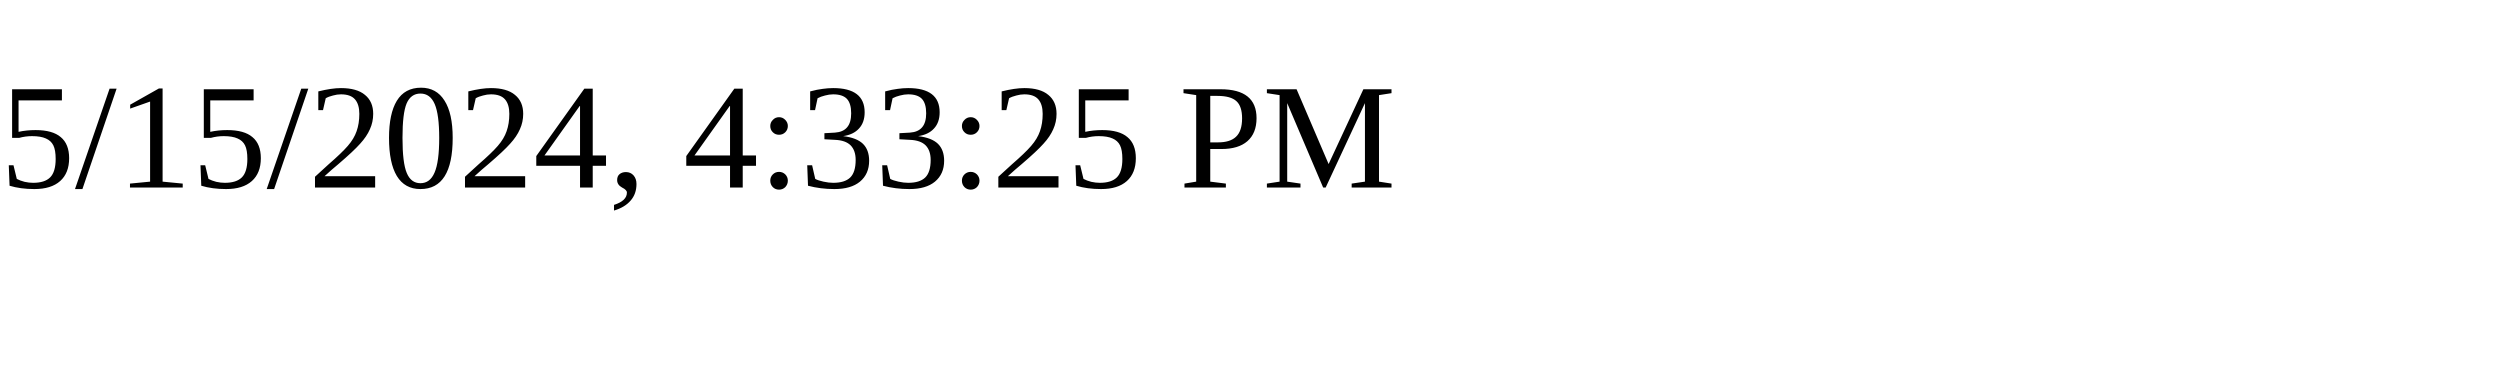
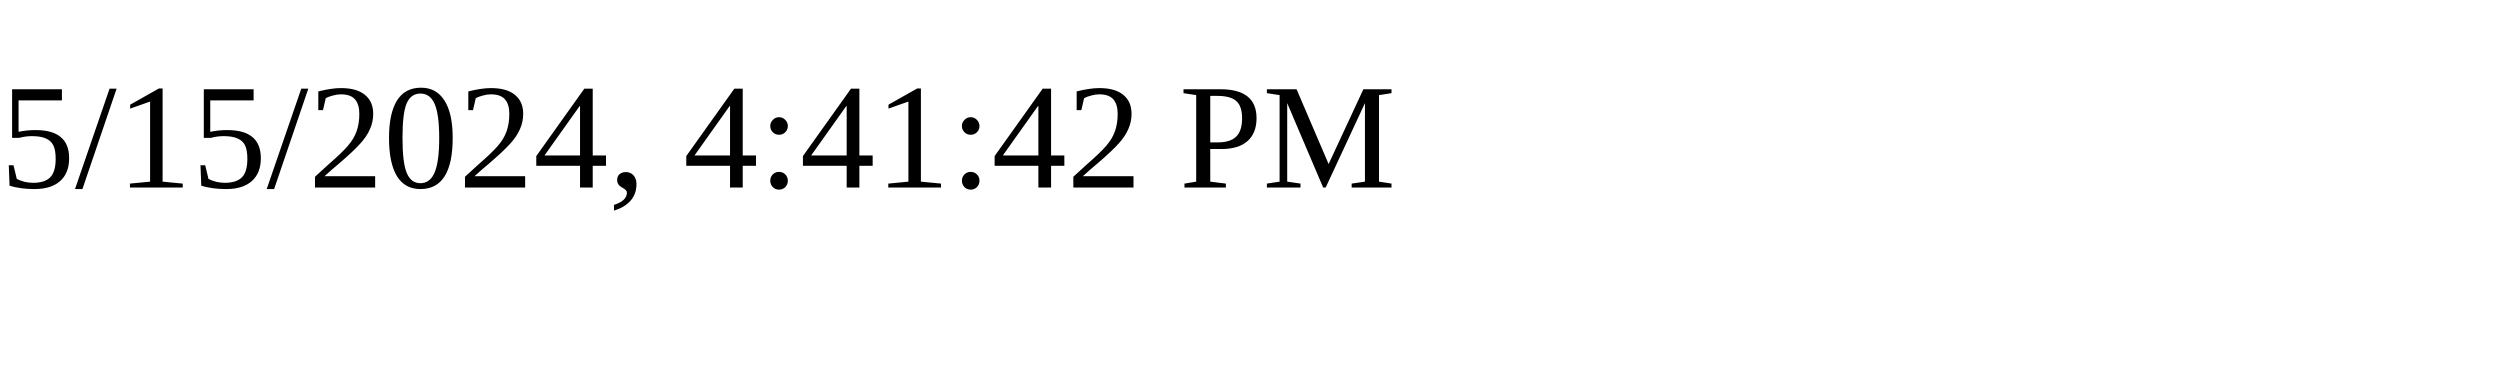
<svg xmlns="http://www.w3.org/2000/svg" height="30" width="200">
-   <text x="0" y="15">5/15/2024, 4:33:25 PM</text>
+   <text x="0" y="15">5/15/2024, 4:41:42 PM</text>
</svg>
